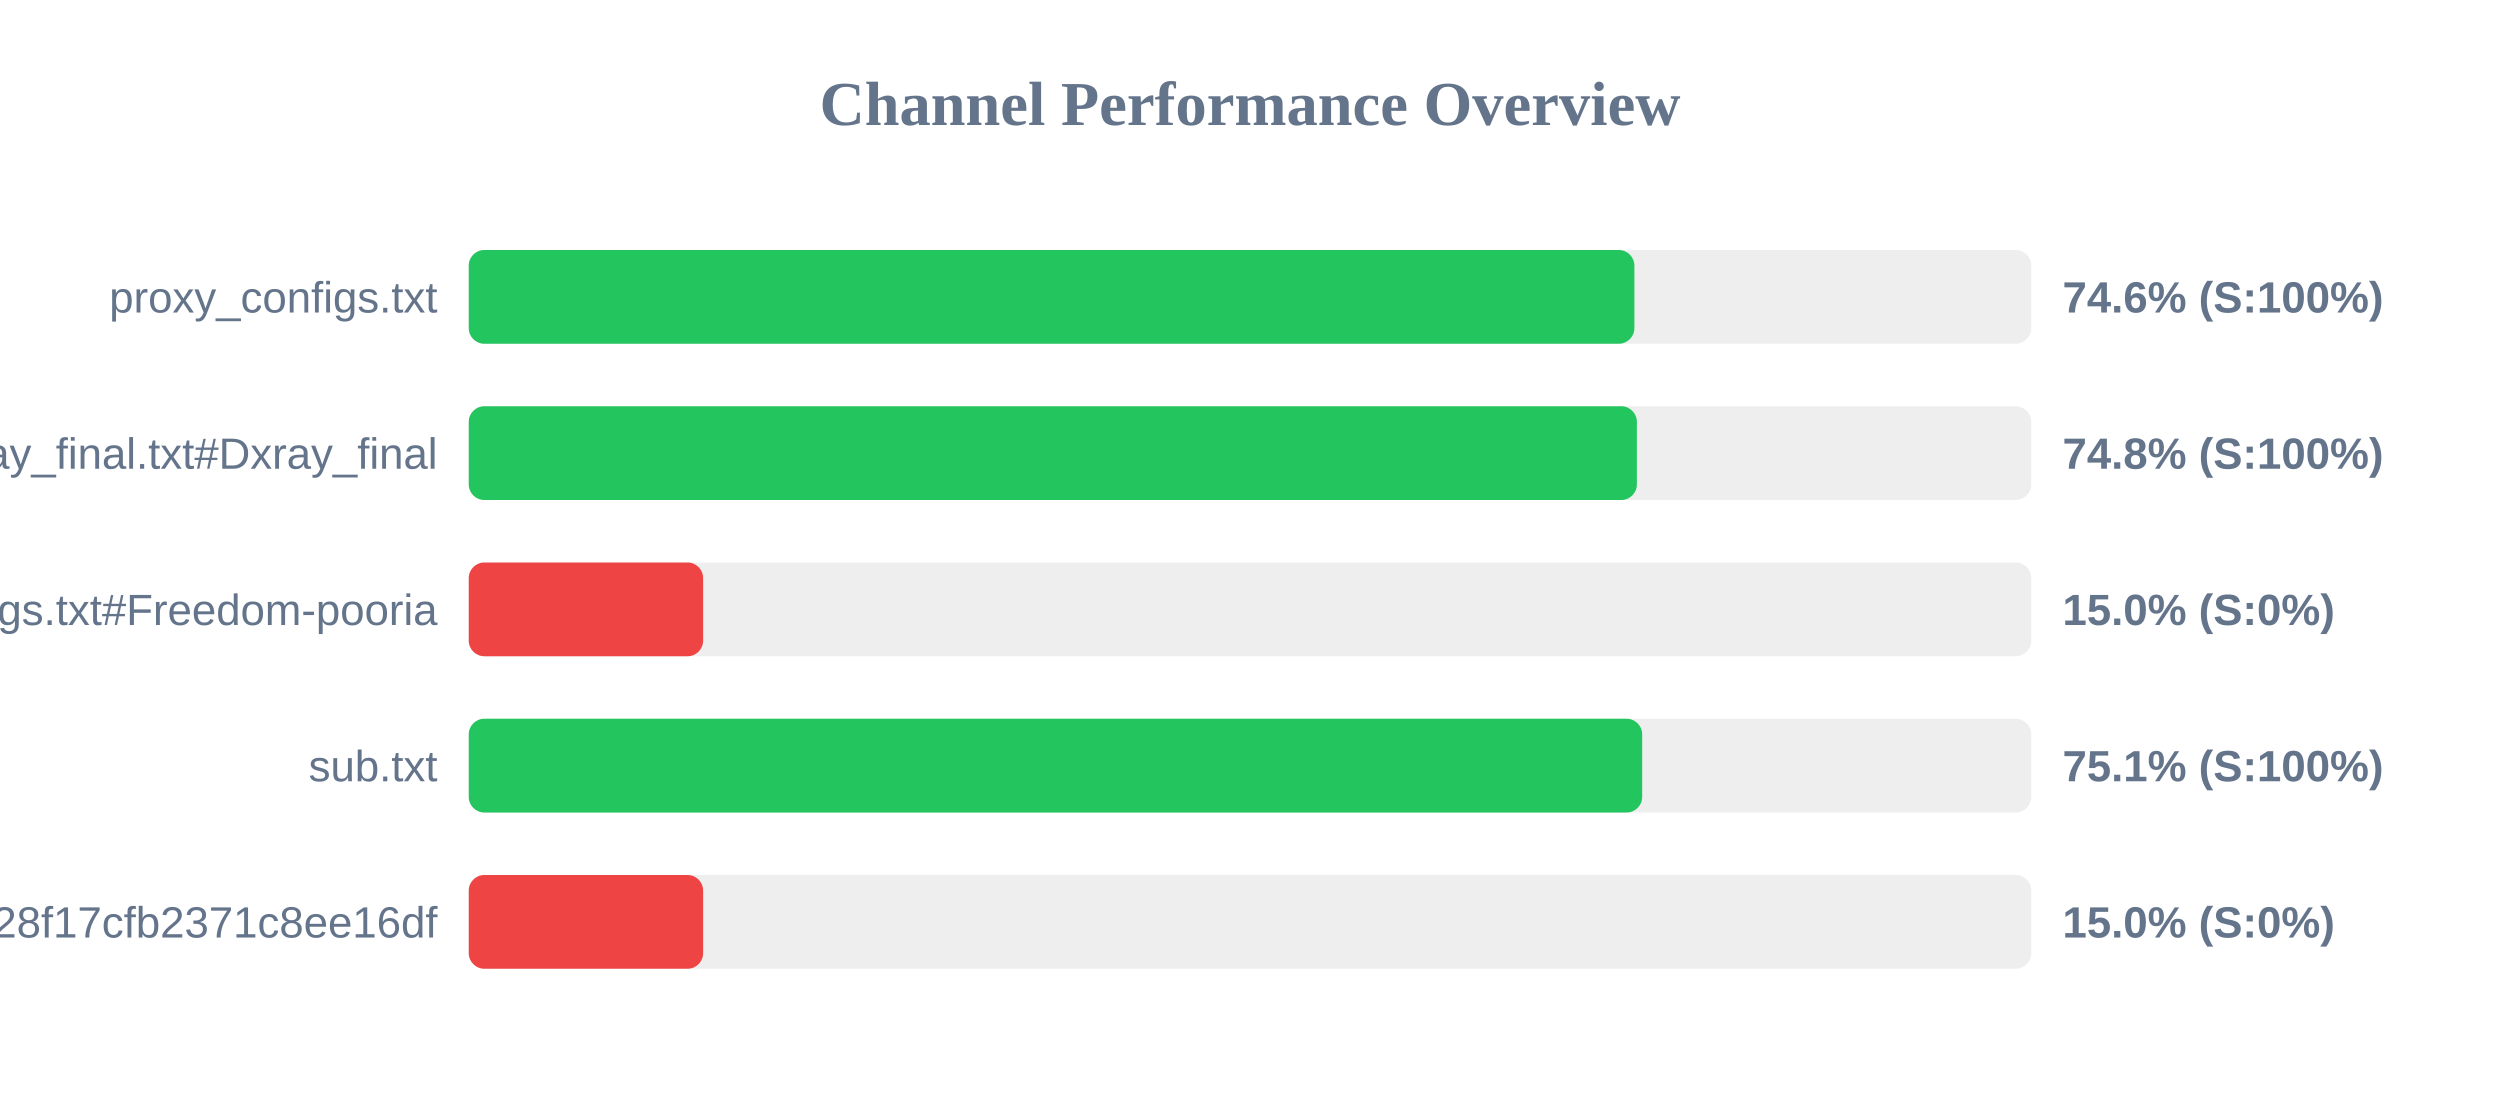
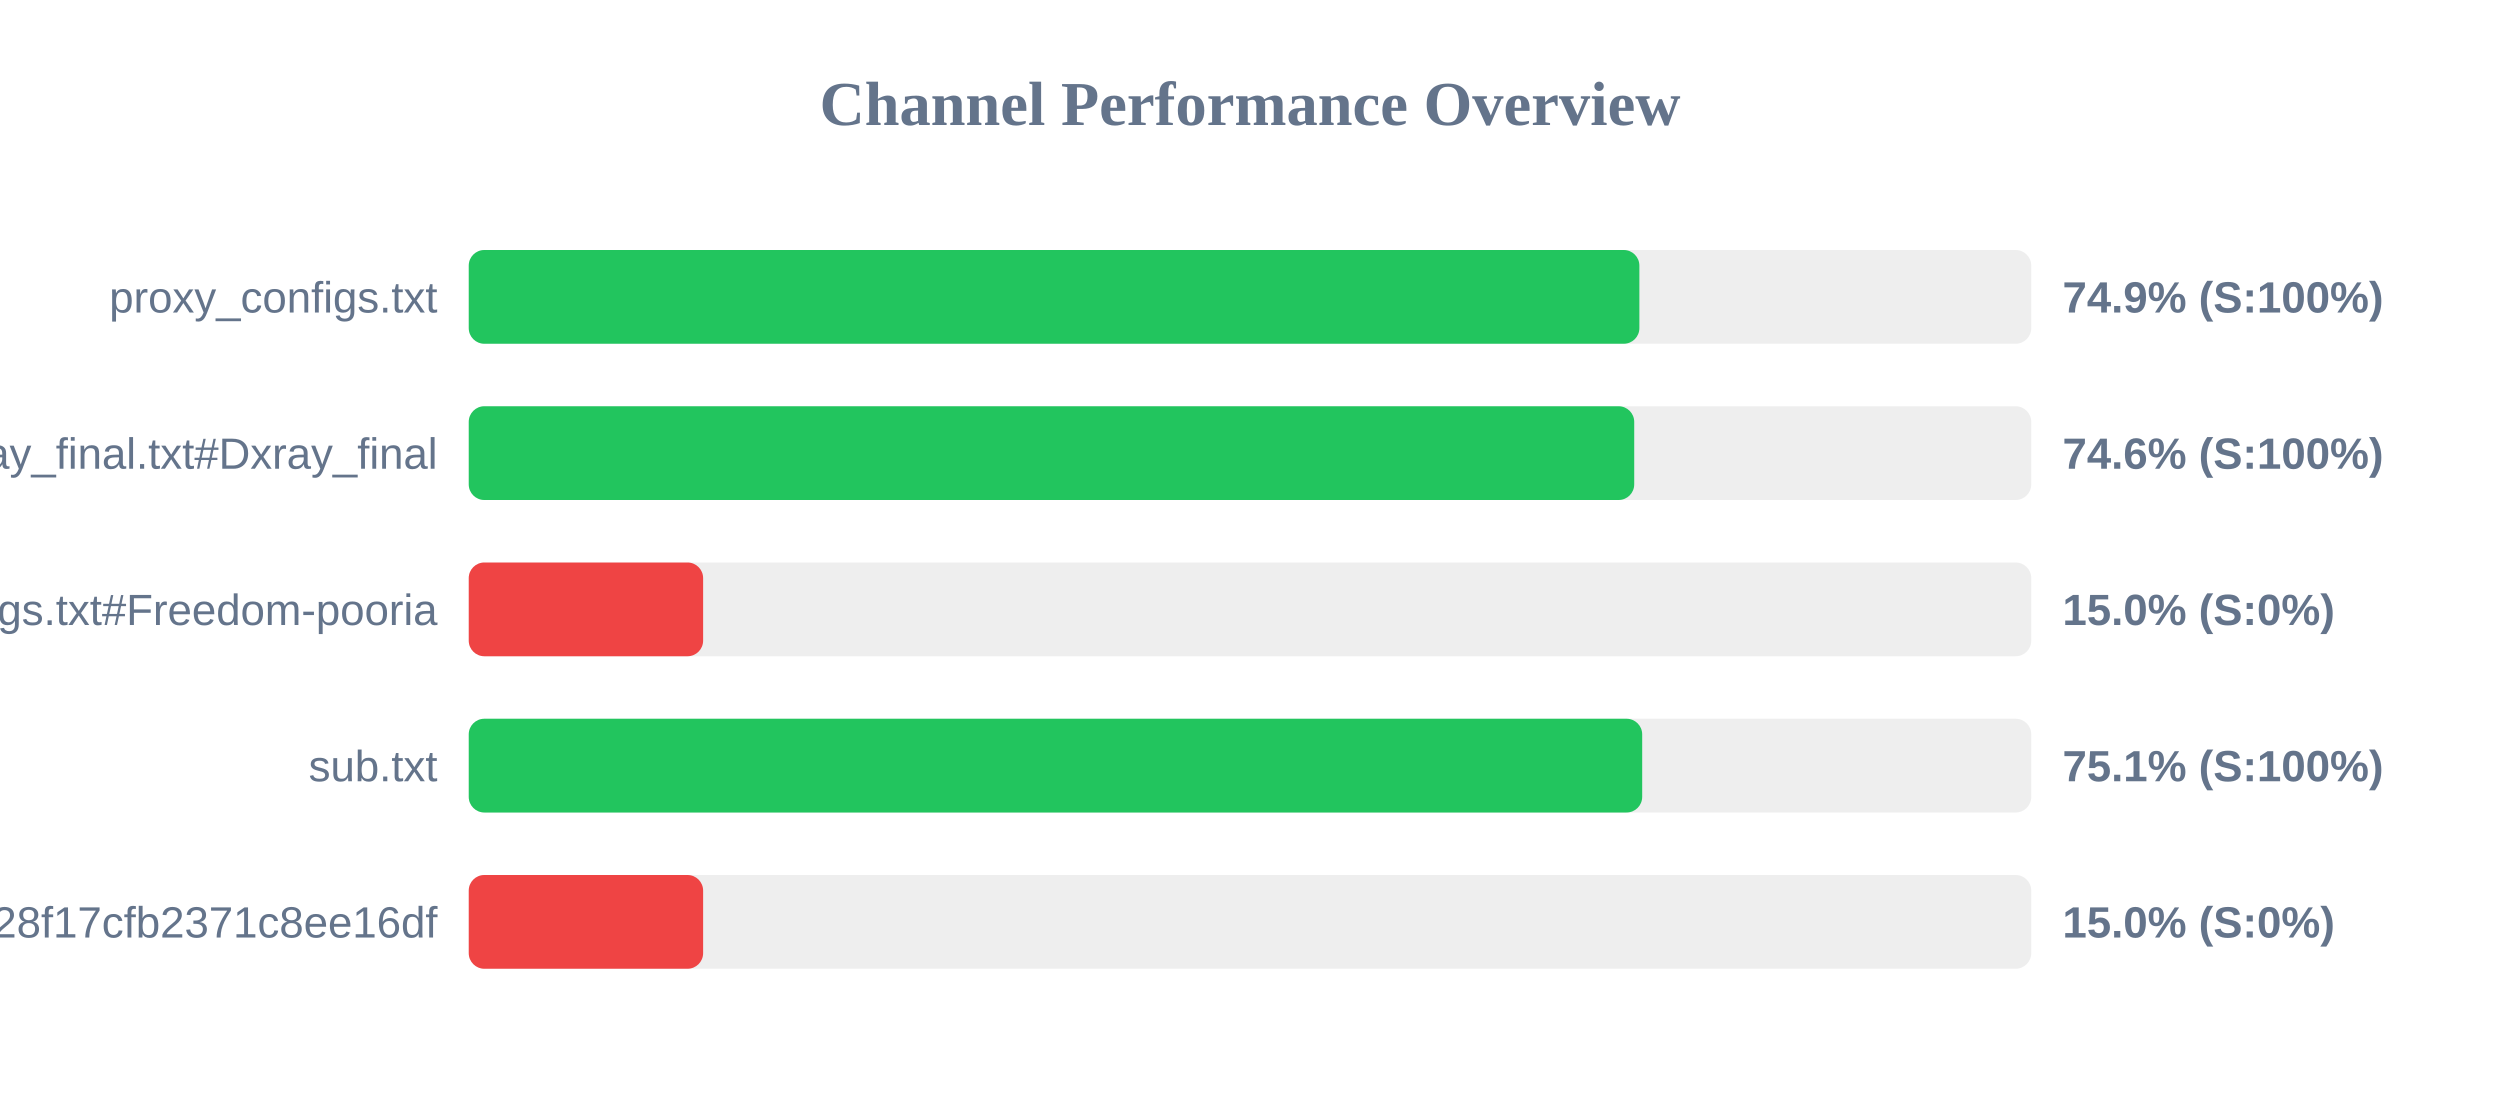
<svg xmlns="http://www.w3.org/2000/svg" width="800" height="350" version="1.1">
  <style>
        .row { font: 14px Arial; fill: #64748b; }
        .score { font: bold 14px Arial; fill: #64748b; }
    </style>
  <text x="400" y="40" text-anchor="middle" font-size="20px" font-weight="bold" fill="#64748b">Channel Performance Overview</text>
  <rect x="150" y="80" width="500" height="30" fill="#eee" rx="5" />
-   <rect x="150" y="80" width="373.0" height="30" fill="#22c55e" rx="5" />
+   <rect x="150" y="80" width="374.6" height="30" fill="#22c55e" rx="5" />
  <text x="140" y="100" text-anchor="end" class="row">proxy_configs.txt</text>
-   <text x="660" y="100" text-anchor="start" class="score">74.6% (S:100%)</text>
+   <text x="660" y="100" text-anchor="start" class="score">74.9% (S:100%)</text>
  <rect x="150" y="130" width="500" height="30" fill="#eee" rx="5" />
-   <rect x="150" y="130" width="373.8" height="30" fill="#22c55e" rx="5" />
+   <rect x="150" y="130" width="372.95" height="30" fill="#22c55e" rx="5" />
  <text x="140" y="150" text-anchor="end" class="row">xray_final.txt#Dxray_final</text>
-   <text x="660" y="150" text-anchor="start" class="score">74.8% (S:100%)</text>
+   <text x="660" y="150" text-anchor="start" class="score">74.6% (S:100%)</text>
  <rect x="150" y="180" width="500" height="30" fill="#eee" rx="5" />
  <rect x="150" y="180" width="75.0" height="30" fill="#ef4444" rx="5" />
  <text x="140" y="200" text-anchor="end" class="row">v2ray_configs.txt#Freedom-pooria</text>
  <text x="660" y="200" text-anchor="start" class="score">15.0% (S:0%)</text>
  <rect x="150" y="230" width="500" height="30" fill="#eee" rx="5" />
  <rect x="150" y="230" width="375.5" height="30" fill="#22c55e" rx="5" />
  <text x="140" y="250" text-anchor="end" class="row">sub.txt</text>
  <text x="660" y="250" text-anchor="start" class="score">75.1% (S:100%)</text>
  <rect x="150" y="280" width="500" height="30" fill="#eee" rx="5" />
  <rect x="150" y="280" width="75.0" height="30" fill="#ef4444" rx="5" />
  <text x="140" y="300" text-anchor="end" class="row">?token=fedfed7b41b828f17cfb2371c8ee16df</text>
  <text x="660" y="300" text-anchor="start" class="score">15.0% (S:0%)</text>
</svg>
